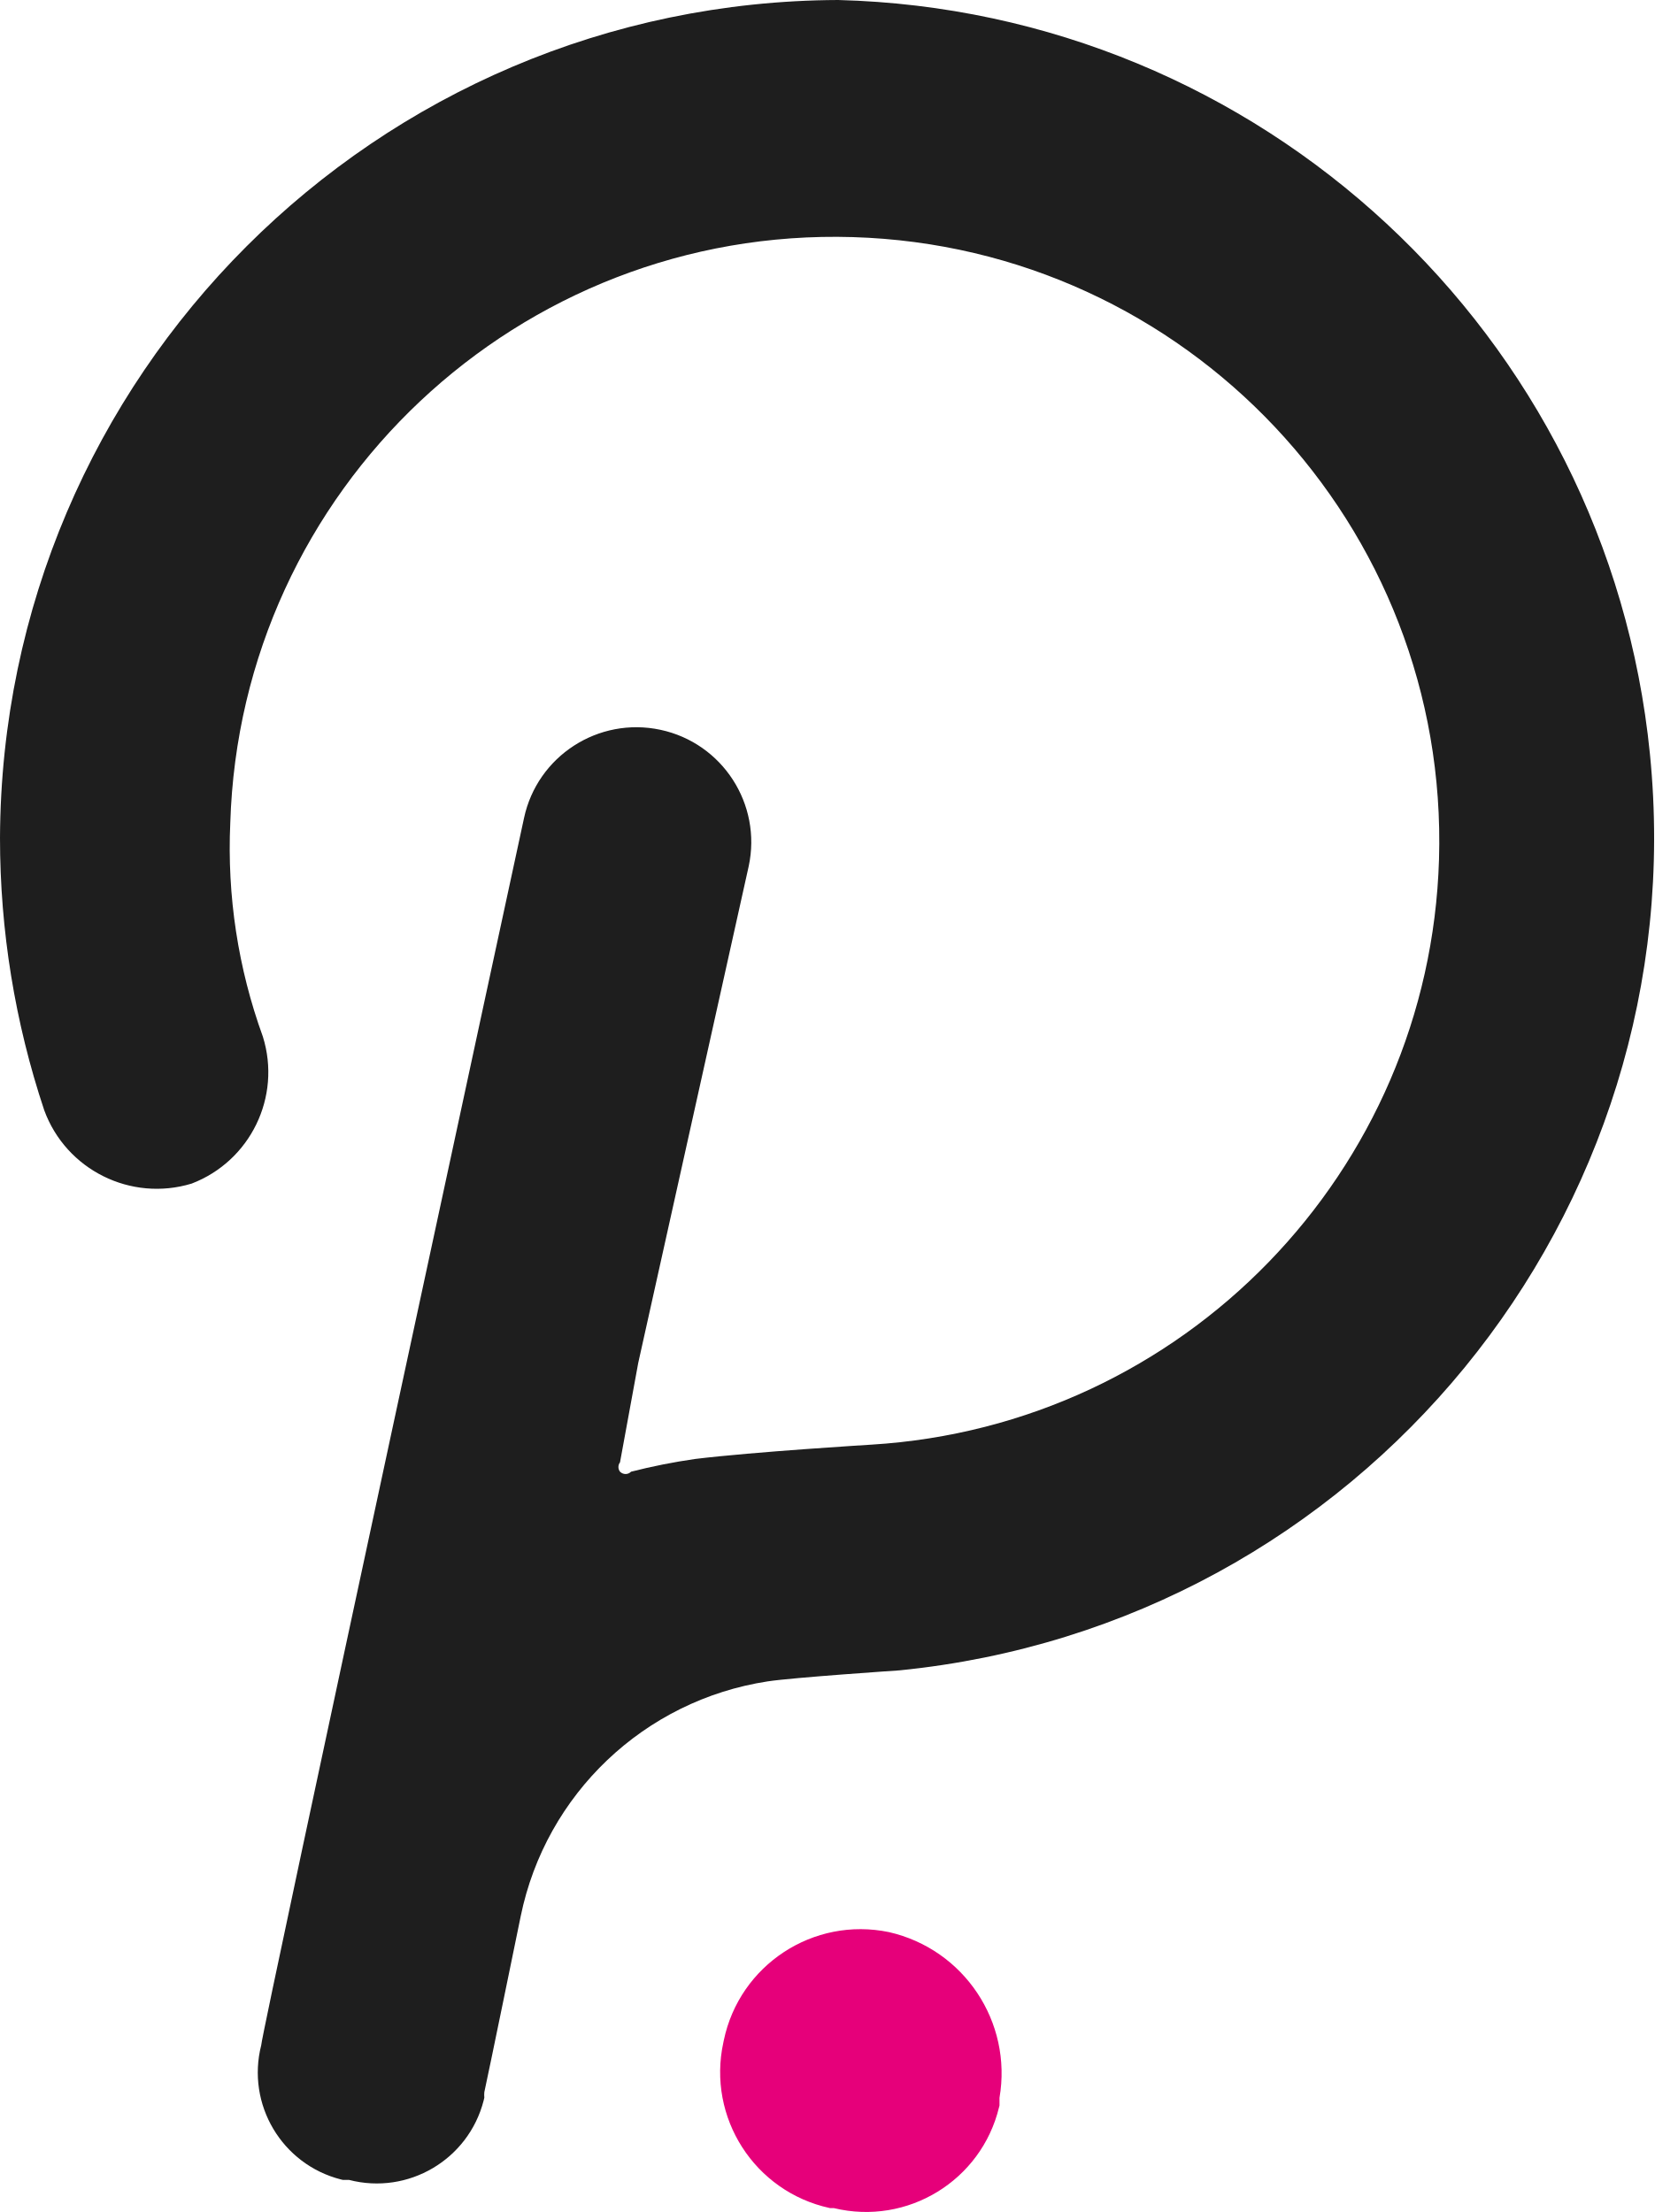
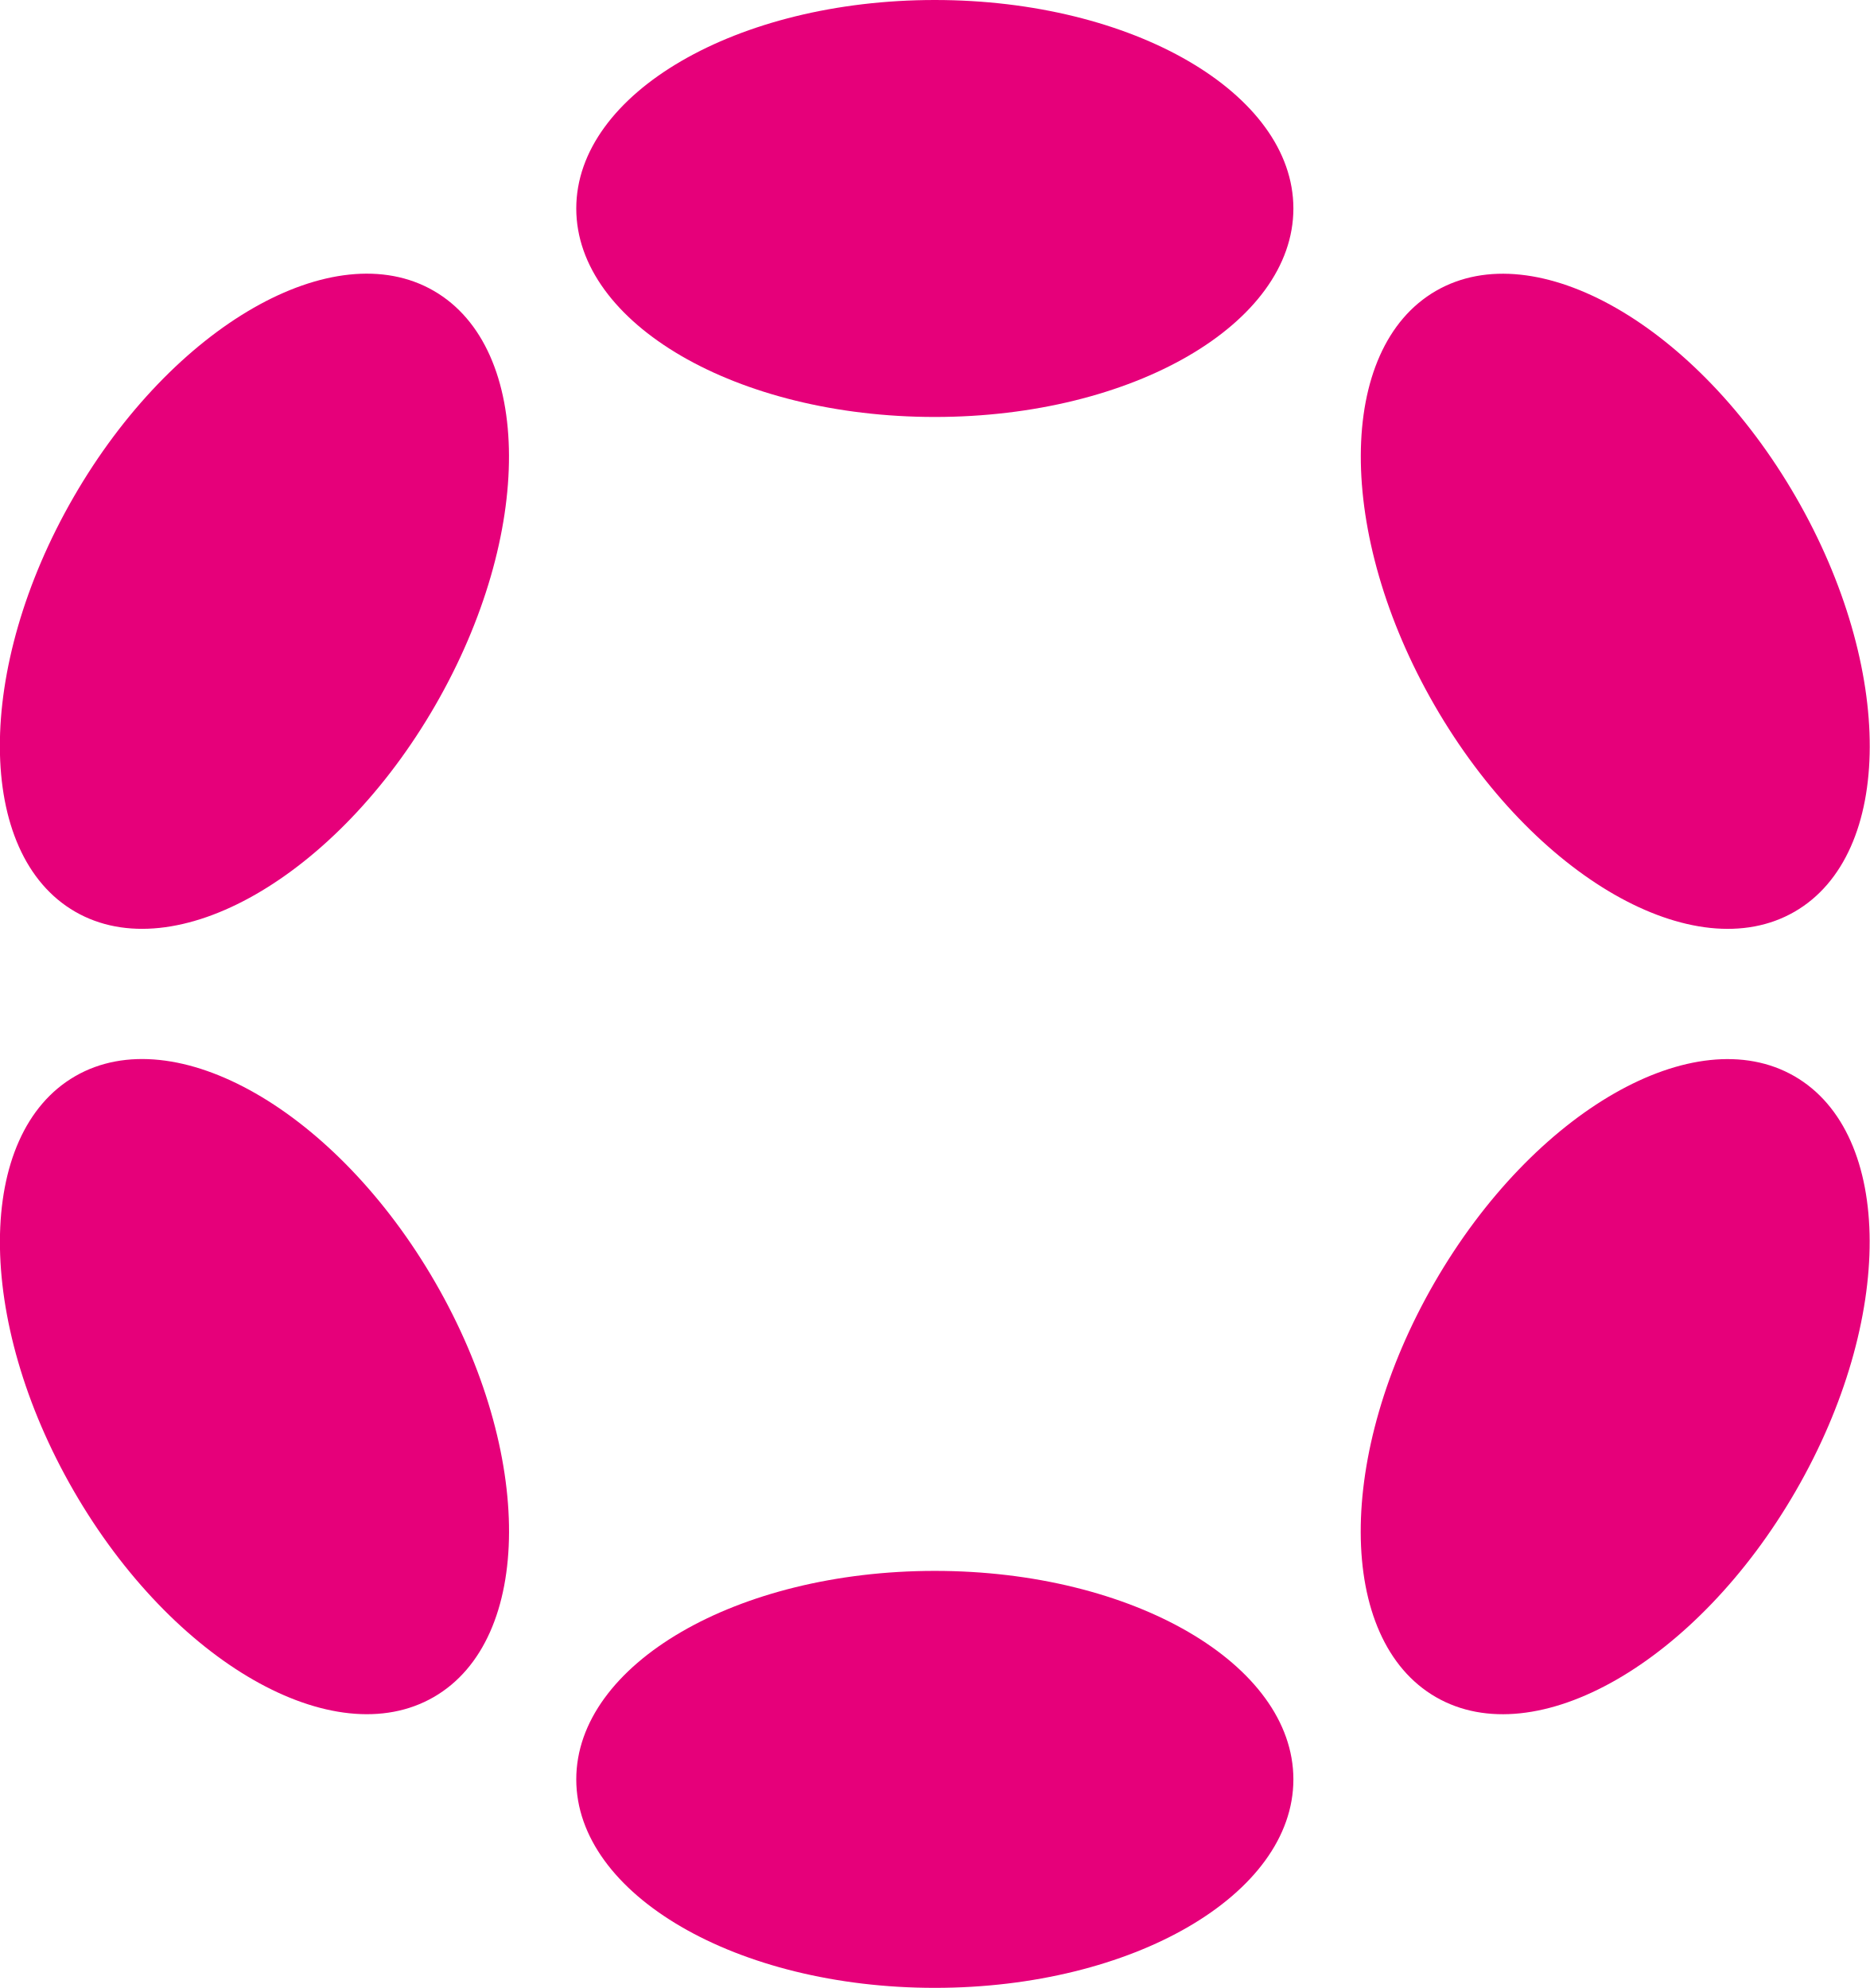
- <svg xmlns="http://www.w3.org/2000/svg" viewBox="0 0 1871.3 2503">
-   <path fill="#1e1e1e" d="M948.2 0C425.4 2.1 2.1 425.4 0 948.2c0 104.7 16.9 208.7 50 308 24.7 67.6 98 104 166.8 83.1 66.5-25.5 101.8-98.2 80.6-166.2-28.1-77.4-40.6-159.5-36.9-241.7 11.4-377.6 326.7-674.5 704.3-663.1s674.5 326.7 663.1 704.3c-10.7 353.5-289.1 640.6-642.2 662.1 0 0-133.1 8.1-199.3 16.2-24.4 3.5-48.6 8.3-72.5 14.4-3.4 3.5-8.9 3.5-12.4.1l-.1-.1c-2.4-3.1-2.4-7.5 0-10.6l20.6-112.4 125-562.2c15-70.2-29.7-139.3-99.9-154.3s-139.3 29.7-154.3 99.9c0 0-297.3 1376.1-297.3 1388.6-17 66.9 23.4 134.9 90.3 151.9.7.2 1.5.4 2.2.5h6.9c66.8 17.3 135-22.9 152.2-89.7.3-1.1.6-2.2.8-3.4-.2-2.1-.2-4.2 0-6.2 3.7-16.2 41.2-199.3 41.2-199.3 28.4-138.2 139.8-244.1 279.2-265.5 28.7-4.4 149.3-12.5 149.3-12.5 520.8-51.9 900.9-516.2 848.9-1037-47.4-475-440.9-840.7-918.3-853.1z" />
-   <path fill="#e6007a" d="M1005.7 2186.3c-85.5-17.8-169.1 37.1-186.9 122.5-.2.8-.3 1.6-.5 2.4-18.5 84.9 35.3 168.8 120.3 187.3.1 0 .2 0 .3.1h4.4c83.2 20.1 166.9-31.1 186.9-114.2.2-.6.3-1.3.5-1.9v-8.7c14.7-85.8-40.1-168.1-125-187.5z" />
+ <svg xmlns="http://www.w3.org/2000/svg" viewBox="0 0 1326.1 1410.3">
+   <ellipse cx="663" cy="147.9" fill="#e6007a" rx="254.3" ry="147.9" />
+   <ellipse cx="663" cy="1262.3" fill="#e6007a" rx="254.3" ry="147.9" />
+   <ellipse cx="180.5" cy="426.5" fill="#e6007a" rx="254.3" ry="148" transform="rotate(-60 180.499 426.56)" />
+   <ellipse cx="1145.6" cy="983.7" fill="#e6007a" rx="254.3" ry="147.9" transform="rotate(-60 1145.575 983.768)" />
+   <ellipse cx="180.5" cy="983.7" fill="#e6007a" rx="148" ry="254.3" transform="rotate(-30 180.45 983.72)" />
+   <ellipse cx="1145.6" cy="426.6" fill="#e6007a" rx="147.9" ry="254.3" transform="rotate(-30 1145.522 426.601)" />
</svg>
